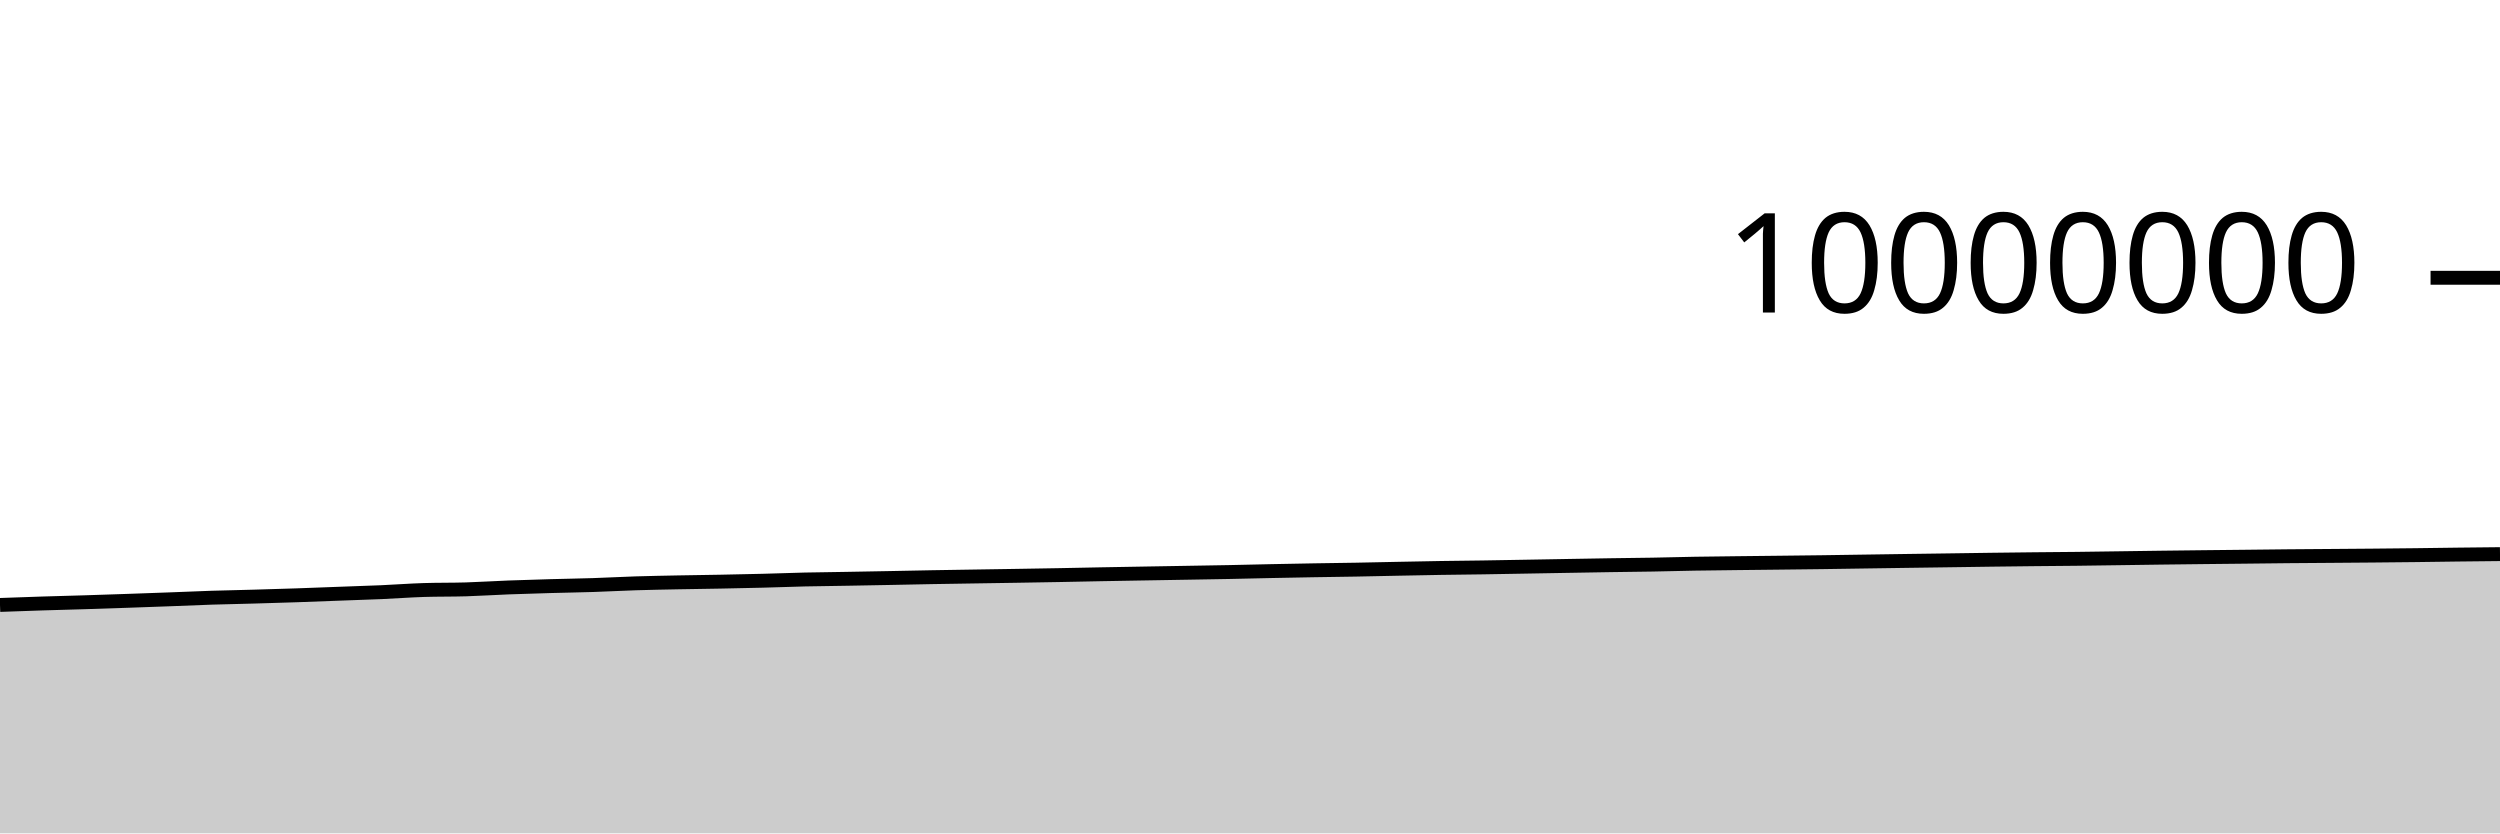
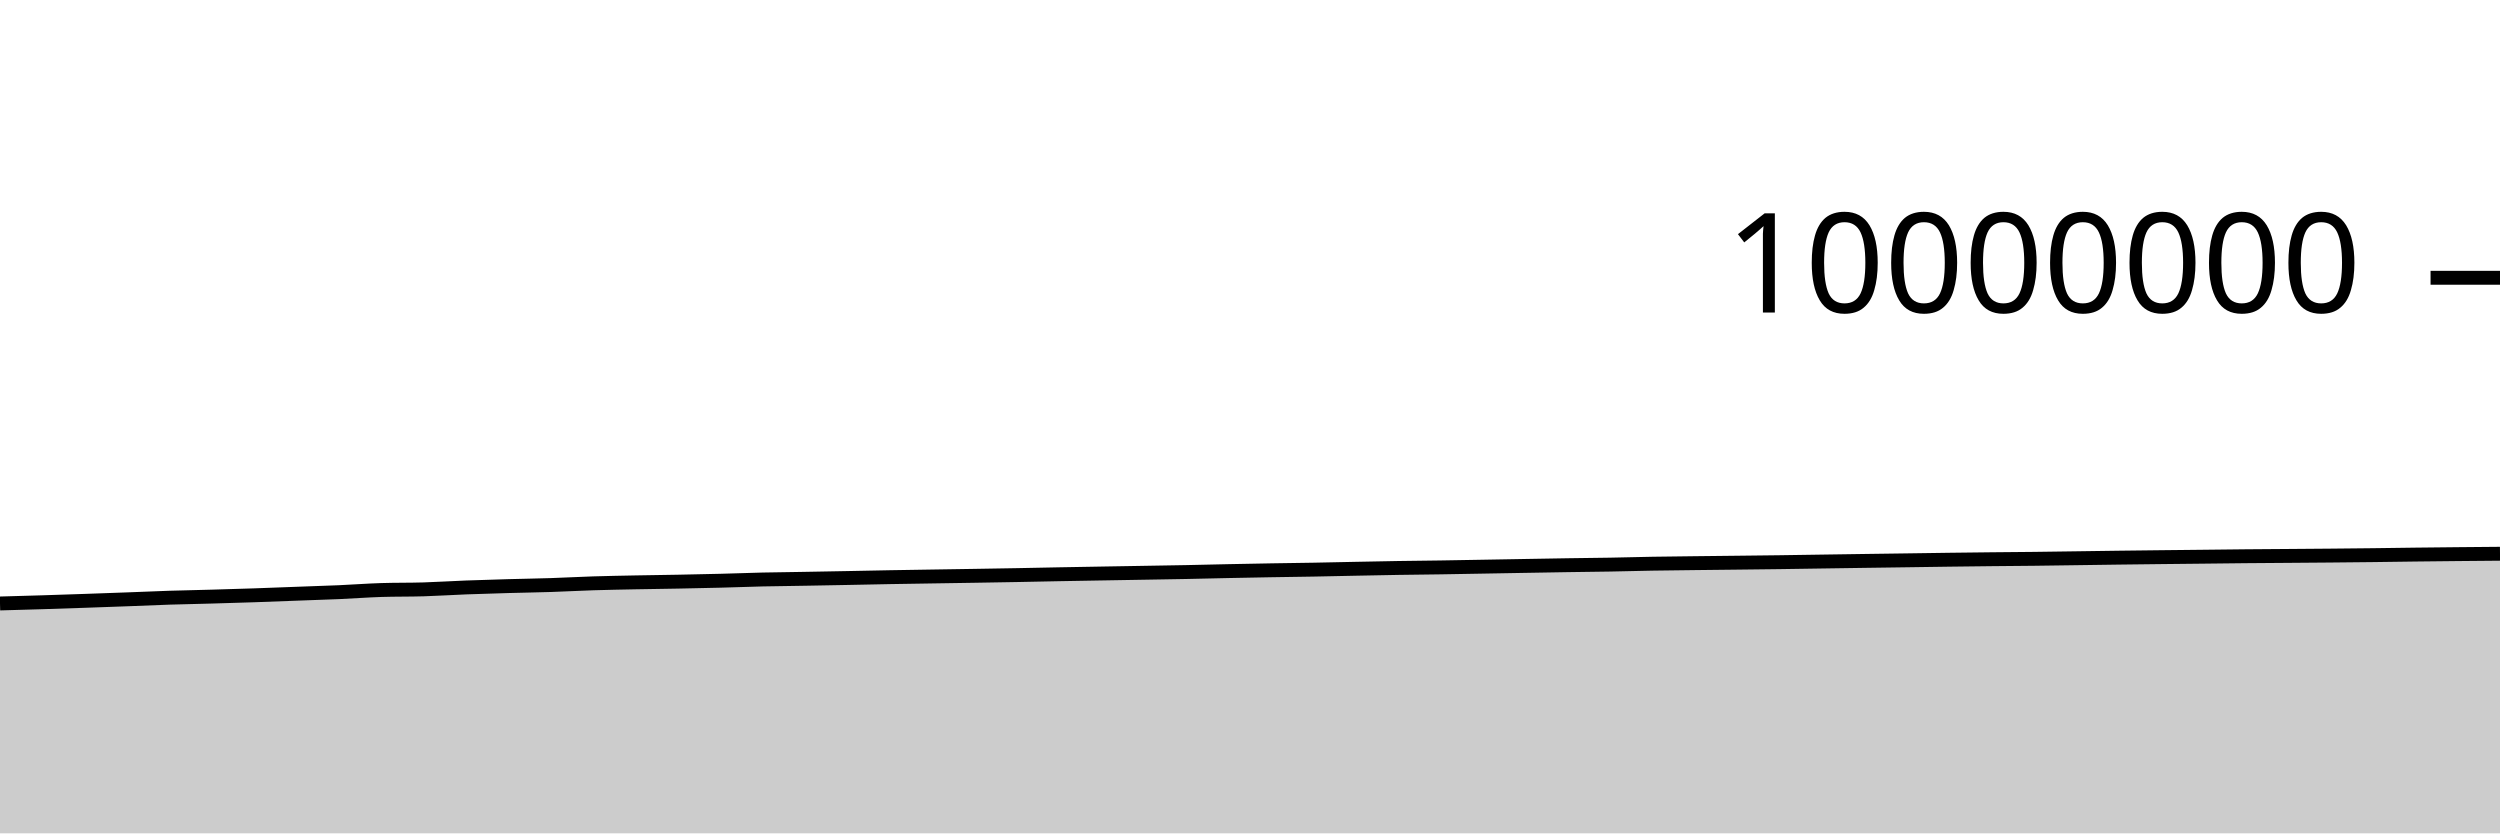
<svg xmlns="http://www.w3.org/2000/svg" viewBox="0 0 180 60">
  <g transform="translate(0,20)">
-     <path class="area" fill="rgba(0, 0, 0, 0.2)" d="M0,23.556C1.017,23.519,2.034,23.482,3.051,23.45C4.068,23.418,5.085,23.394,6.102,23.362C7.119,23.331,8.136,23.296,9.153,23.261C10.169,23.226,11.186,23.19,12.203,23.152C13.22,23.114,14.237,23.067,15.254,23.034C16.271,23.001,17.288,22.984,18.305,22.955C19.322,22.926,20.339,22.896,21.356,22.862C22.373,22.827,23.39,22.786,24.407,22.749C25.424,22.711,26.441,22.68,27.458,22.636C28.475,22.591,29.492,22.513,30.508,22.481C31.525,22.449,32.542,22.465,33.559,22.434C34.576,22.403,35.593,22.335,36.61,22.296C37.627,22.257,38.644,22.228,39.661,22.199C40.678,22.171,41.695,22.156,42.712,22.123C43.729,22.089,44.746,22.033,45.763,22C46.78,21.968,47.797,21.95,48.814,21.93C49.831,21.91,50.847,21.898,51.864,21.879C52.881,21.859,53.898,21.839,54.915,21.813C55.932,21.787,56.949,21.747,57.966,21.723C58.983,21.7,60,21.691,61.017,21.673C62.034,21.656,63.051,21.637,64.068,21.617C65.085,21.597,66.102,21.575,67.119,21.556C68.136,21.538,69.153,21.523,70.169,21.507C71.186,21.491,72.203,21.476,73.22,21.459C74.237,21.442,75.254,21.426,76.271,21.407C77.288,21.388,78.305,21.365,79.322,21.346C80.339,21.327,81.356,21.31,82.373,21.292C83.39,21.275,84.407,21.258,85.424,21.24C86.441,21.223,87.458,21.207,88.475,21.187C89.492,21.167,90.508,21.14,91.525,21.119C92.542,21.098,93.559,21.079,94.576,21.061C95.593,21.044,96.61,21.033,97.627,21.014C98.644,20.996,99.661,20.971,100.678,20.951C101.695,20.931,102.712,20.91,103.729,20.893C104.746,20.877,105.763,20.868,106.78,20.853C107.797,20.837,108.814,20.818,109.831,20.8C110.847,20.782,111.864,20.764,112.881,20.746C113.898,20.729,114.915,20.71,115.932,20.694C116.949,20.679,117.966,20.67,118.983,20.652C120,20.634,121.017,20.604,122.034,20.586C123.051,20.569,124.068,20.56,125.085,20.547C126.102,20.535,127.119,20.525,128.136,20.513C129.153,20.502,130.169,20.491,131.186,20.477C132.203,20.463,133.22,20.446,134.237,20.431C135.254,20.416,136.271,20.401,137.288,20.386C138.305,20.372,139.322,20.359,140.339,20.344C141.356,20.33,142.373,20.314,143.39,20.3C144.407,20.287,145.424,20.275,146.441,20.264C147.458,20.254,148.475,20.248,149.492,20.236C150.508,20.225,151.525,20.208,152.542,20.194C153.559,20.18,154.576,20.164,155.593,20.151C156.61,20.138,157.627,20.127,158.644,20.115C159.661,20.104,160.678,20.094,161.695,20.083C162.712,20.072,163.729,20.059,164.746,20.049C165.763,20.04,166.78,20.034,167.797,20.026C168.814,20.018,169.831,20.012,170.847,20.002C171.864,19.993,172.881,19.983,173.898,19.971C174.915,19.959,175.932,19.942,176.949,19.93C177.966,19.917,178.983,19.907,180,19.897L180,40C178.983,40,177.966,40,176.949,40C175.932,40,174.915,40,173.898,40C172.881,40,171.864,40,170.847,40C169.831,40,168.814,40,167.797,40C166.78,40,165.763,40,164.746,40C163.729,40,162.712,40,161.695,40C160.678,40,159.661,40,158.644,40C157.627,40,156.61,40,155.593,40C154.576,40,153.559,40,152.542,40C151.525,40,150.508,40,149.492,40C148.475,40,147.458,40,146.441,40C145.424,40,144.407,40,143.39,40C142.373,40,141.356,40,140.339,40C139.322,40,138.305,40,137.288,40C136.271,40,135.254,40,134.237,40C133.22,40,132.203,40,131.186,40C130.169,40,129.153,40,128.136,40C127.119,40,126.102,40,125.085,40C124.068,40,123.051,40,122.034,40C121.017,40,120,40,118.983,40C117.966,40,116.949,40,115.932,40C114.915,40,113.898,40,112.881,40C111.864,40,110.847,40,109.831,40C108.814,40,107.797,40,106.78,40C105.763,40,104.746,40,103.729,40C102.712,40,101.695,40,100.678,40C99.661,40,98.644,40,97.627,40C96.61,40,95.593,40,94.576,40C93.559,40,92.542,40,91.525,40C90.508,40,89.492,40,88.475,40C87.458,40,86.441,40,85.424,40C84.407,40,83.39,40,82.373,40C81.356,40,80.339,40,79.322,40C78.305,40,77.288,40,76.271,40C75.254,40,74.237,40,73.22,40C72.203,40,71.186,40,70.169,40C69.153,40,68.136,40,67.119,40C66.102,40,65.085,40,64.068,40C63.051,40,62.034,40,61.017,40C60,40,58.983,40,57.966,40C56.949,40,55.932,40,54.915,40C53.898,40,52.881,40,51.864,40C50.847,40,49.831,40,48.814,40C47.797,40,46.78,40,45.763,40C44.746,40,43.729,40,42.712,40C41.695,40,40.678,40,39.661,40C38.644,40,37.627,40,36.61,40C35.593,40,34.576,40,33.559,40C32.542,40,31.525,40,30.508,40C29.492,40,28.475,40,27.458,40C26.441,40,25.424,40,24.407,40C23.39,40,22.373,40,21.356,40C20.339,40,19.322,40,18.305,40C17.288,40,16.271,40,15.254,40C14.237,40,13.22,40,12.203,40C11.186,40,10.169,40,9.153,40C8.136,40,7.119,40,6.102,40C5.085,40,4.068,40,3.051,40C2.034,40,1.017,40,0,40Z" />
-     <path class="line" stroke="black" fill="none" d="M0,23.556C1.017,23.519,2.034,23.482,3.051,23.45C4.068,23.418,5.085,23.394,6.102,23.362C7.119,23.331,8.136,23.296,9.153,23.261C10.169,23.226,11.186,23.19,12.203,23.152C13.22,23.114,14.237,23.067,15.254,23.034C16.271,23.001,17.288,22.984,18.305,22.955C19.322,22.926,20.339,22.896,21.356,22.862C22.373,22.827,23.39,22.786,24.407,22.749C25.424,22.711,26.441,22.68,27.458,22.636C28.475,22.591,29.492,22.513,30.508,22.481C31.525,22.449,32.542,22.465,33.559,22.434C34.576,22.403,35.593,22.335,36.61,22.296C37.627,22.257,38.644,22.228,39.661,22.199C40.678,22.171,41.695,22.156,42.712,22.123C43.729,22.089,44.746,22.033,45.763,22C46.78,21.968,47.797,21.95,48.814,21.93C49.831,21.91,50.847,21.898,51.864,21.879C52.881,21.859,53.898,21.839,54.915,21.813C55.932,21.787,56.949,21.747,57.966,21.723C58.983,21.7,60,21.691,61.017,21.673C62.034,21.656,63.051,21.637,64.068,21.617C65.085,21.597,66.102,21.575,67.119,21.556C68.136,21.538,69.153,21.523,70.169,21.507C71.186,21.491,72.203,21.476,73.22,21.459C74.237,21.442,75.254,21.426,76.271,21.407C77.288,21.388,78.305,21.365,79.322,21.346C80.339,21.327,81.356,21.31,82.373,21.292C83.39,21.275,84.407,21.258,85.424,21.24C86.441,21.223,87.458,21.207,88.475,21.187C89.492,21.167,90.508,21.14,91.525,21.119C92.542,21.098,93.559,21.079,94.576,21.061C95.593,21.044,96.61,21.033,97.627,21.014C98.644,20.996,99.661,20.971,100.678,20.951C101.695,20.931,102.712,20.91,103.729,20.893C104.746,20.877,105.763,20.868,106.78,20.853C107.797,20.837,108.814,20.818,109.831,20.8C110.847,20.782,111.864,20.764,112.881,20.746C113.898,20.729,114.915,20.71,115.932,20.694C116.949,20.679,117.966,20.67,118.983,20.652C120,20.634,121.017,20.604,122.034,20.586C123.051,20.569,124.068,20.56,125.085,20.547C126.102,20.535,127.119,20.525,128.136,20.513C129.153,20.502,130.169,20.491,131.186,20.477C132.203,20.463,133.22,20.446,134.237,20.431C135.254,20.416,136.271,20.401,137.288,20.386C138.305,20.372,139.322,20.359,140.339,20.344C141.356,20.33,142.373,20.314,143.39,20.3C144.407,20.287,145.424,20.275,146.441,20.264C147.458,20.254,148.475,20.248,149.492,20.236C150.508,20.225,151.525,20.208,152.542,20.194C153.559,20.18,154.576,20.164,155.593,20.151C156.61,20.138,157.627,20.127,158.644,20.115C159.661,20.104,160.678,20.094,161.695,20.083C162.712,20.072,163.729,20.059,164.746,20.049C165.763,20.04,166.78,20.034,167.797,20.026C168.814,20.018,169.831,20.012,170.847,20.002C171.864,19.993,172.881,19.983,173.898,19.971C174.915,19.959,175.932,19.942,176.949,19.93C177.966,19.917,178.983,19.907,180,19.897" />
+     <path class="area" fill="rgba(0, 0, 0, 0.2)" d="M0,23.45C1.017,23.422,2.034,23.394,3.051,23.362C4.068,23.331,5.085,23.296,6.102,23.261C7.119,23.226,8.136,23.19,9.153,23.152C10.169,23.114,11.186,23.067,12.203,23.034C13.22,23.001,14.237,22.984,15.254,22.955C16.271,22.926,17.288,22.896,18.305,22.862C19.322,22.827,20.339,22.786,21.356,22.749C22.373,22.711,23.39,22.68,24.407,22.636C25.424,22.591,26.441,22.513,27.458,22.481C28.475,22.449,29.492,22.465,30.508,22.434C31.525,22.403,32.542,22.335,33.559,22.296C34.576,22.257,35.593,22.228,36.61,22.199C37.627,22.171,38.644,22.156,39.661,22.123C40.678,22.089,41.695,22.033,42.712,22C43.729,21.968,44.746,21.95,45.763,21.93C46.78,21.91,47.797,21.898,48.814,21.879C49.831,21.859,50.847,21.839,51.864,21.813C52.881,21.787,53.898,21.747,54.915,21.723C55.932,21.7,56.949,21.691,57.966,21.673C58.983,21.656,60,21.637,61.017,21.617C62.034,21.597,63.051,21.575,64.068,21.556C65.085,21.538,66.102,21.523,67.119,21.507C68.136,21.491,69.153,21.476,70.169,21.459C71.186,21.442,72.203,21.426,73.22,21.407C74.237,21.388,75.254,21.365,76.271,21.346C77.288,21.327,78.305,21.31,79.322,21.292C80.339,21.275,81.356,21.258,82.373,21.24C83.39,21.223,84.407,21.207,85.424,21.187C86.441,21.167,87.458,21.14,88.475,21.119C89.492,21.098,90.508,21.079,91.525,21.061C92.542,21.044,93.559,21.033,94.576,21.014C95.593,20.996,96.61,20.971,97.627,20.951C98.644,20.931,99.661,20.91,100.678,20.893C101.695,20.877,102.712,20.868,103.729,20.853C104.746,20.837,105.763,20.818,106.78,20.8C107.797,20.782,108.814,20.764,109.831,20.746C110.847,20.729,111.864,20.71,112.881,20.694C113.898,20.679,114.915,20.67,115.932,20.652C116.949,20.634,117.966,20.604,118.983,20.586C120,20.569,121.017,20.56,122.034,20.547C123.051,20.535,124.068,20.525,125.085,20.513C126.102,20.502,127.119,20.491,128.136,20.477C129.153,20.463,130.169,20.446,131.186,20.431C132.203,20.416,133.22,20.401,134.237,20.386C135.254,20.372,136.271,20.359,137.288,20.344C138.305,20.33,139.322,20.314,140.339,20.3C141.356,20.287,142.373,20.275,143.39,20.264C144.407,20.254,145.424,20.248,146.441,20.236C147.458,20.225,148.475,20.208,149.492,20.194C150.508,20.18,151.525,20.164,152.542,20.151C153.559,20.138,154.576,20.127,155.593,20.115C156.61,20.104,157.627,20.094,158.644,20.083C159.661,20.072,160.678,20.059,161.695,20.049C162.712,20.04,163.729,20.034,164.746,20.026C165.763,20.018,166.78,20.012,167.797,20.002C168.814,19.993,169.831,19.983,170.847,19.971C171.864,19.959,172.881,19.942,173.898,19.93C174.915,19.917,175.932,19.907,176.949,19.897C177.966,19.887,178.983,19.878,180,19.87L180,40C178.983,40,177.966,40,176.949,40C175.932,40,174.915,40,173.898,40C172.881,40,171.864,40,170.847,40C169.831,40,168.814,40,167.797,40C166.78,40,165.763,40,164.746,40C163.729,40,162.712,40,161.695,40C160.678,40,159.661,40,158.644,40C157.627,40,156.61,40,155.593,40C154.576,40,153.559,40,152.542,40C151.525,40,150.508,40,149.492,40C148.475,40,147.458,40,146.441,40C145.424,40,144.407,40,143.39,40C142.373,40,141.356,40,140.339,40C139.322,40,138.305,40,137.288,40C136.271,40,135.254,40,134.237,40C133.22,40,132.203,40,131.186,40C130.169,40,129.153,40,128.136,40C127.119,40,126.102,40,125.085,40C124.068,40,123.051,40,122.034,40C121.017,40,120,40,118.983,40C117.966,40,116.949,40,115.932,40C114.915,40,113.898,40,112.881,40C111.864,40,110.847,40,109.831,40C108.814,40,107.797,40,106.78,40C105.763,40,104.746,40,103.729,40C102.712,40,101.695,40,100.678,40C99.661,40,98.644,40,97.627,40C96.61,40,95.593,40,94.576,40C93.559,40,92.542,40,91.525,40C90.508,40,89.492,40,88.475,40C87.458,40,86.441,40,85.424,40C84.407,40,83.39,40,82.373,40C81.356,40,80.339,40,79.322,40C78.305,40,77.288,40,76.271,40C75.254,40,74.237,40,73.22,40C72.203,40,71.186,40,70.169,40C69.153,40,68.136,40,67.119,40C66.102,40,65.085,40,64.068,40C63.051,40,62.034,40,61.017,40C60,40,58.983,40,57.966,40C56.949,40,55.932,40,54.915,40C53.898,40,52.881,40,51.864,40C50.847,40,49.831,40,48.814,40C47.797,40,46.78,40,45.763,40C44.746,40,43.729,40,42.712,40C41.695,40,40.678,40,39.661,40C38.644,40,37.627,40,36.61,40C35.593,40,34.576,40,33.559,40C32.542,40,31.525,40,30.508,40C29.492,40,28.475,40,27.458,40C26.441,40,25.424,40,24.407,40C23.39,40,22.373,40,21.356,40C20.339,40,19.322,40,18.305,40C17.288,40,16.271,40,15.254,40C14.237,40,13.22,40,12.203,40C11.186,40,10.169,40,9.153,40C8.136,40,7.119,40,6.102,40C5.085,40,4.068,40,3.051,40C2.034,40,1.017,40,0,40Z" />
+     <path class="line" stroke="black" fill="none" d="M0,23.45C1.017,23.422,2.034,23.394,3.051,23.362C4.068,23.331,5.085,23.296,6.102,23.261C7.119,23.226,8.136,23.19,9.153,23.152C10.169,23.114,11.186,23.067,12.203,23.034C13.22,23.001,14.237,22.984,15.254,22.955C16.271,22.926,17.288,22.896,18.305,22.862C19.322,22.827,20.339,22.786,21.356,22.749C22.373,22.711,23.39,22.68,24.407,22.636C25.424,22.591,26.441,22.513,27.458,22.481C28.475,22.449,29.492,22.465,30.508,22.434C31.525,22.403,32.542,22.335,33.559,22.296C34.576,22.257,35.593,22.228,36.61,22.199C37.627,22.171,38.644,22.156,39.661,22.123C40.678,22.089,41.695,22.033,42.712,22C43.729,21.968,44.746,21.95,45.763,21.93C46.78,21.91,47.797,21.898,48.814,21.879C49.831,21.859,50.847,21.839,51.864,21.813C52.881,21.787,53.898,21.747,54.915,21.723C55.932,21.7,56.949,21.691,57.966,21.673C58.983,21.656,60,21.637,61.017,21.617C62.034,21.597,63.051,21.575,64.068,21.556C65.085,21.538,66.102,21.523,67.119,21.507C68.136,21.491,69.153,21.476,70.169,21.459C71.186,21.442,72.203,21.426,73.22,21.407C74.237,21.388,75.254,21.365,76.271,21.346C77.288,21.327,78.305,21.31,79.322,21.292C80.339,21.275,81.356,21.258,82.373,21.24C83.39,21.223,84.407,21.207,85.424,21.187C86.441,21.167,87.458,21.14,88.475,21.119C89.492,21.098,90.508,21.079,91.525,21.061C92.542,21.044,93.559,21.033,94.576,21.014C95.593,20.996,96.61,20.971,97.627,20.951C98.644,20.931,99.661,20.91,100.678,20.893C101.695,20.877,102.712,20.868,103.729,20.853C104.746,20.837,105.763,20.818,106.78,20.8C107.797,20.782,108.814,20.764,109.831,20.746C110.847,20.729,111.864,20.71,112.881,20.694C113.898,20.679,114.915,20.67,115.932,20.652C116.949,20.634,117.966,20.604,118.983,20.586C120,20.569,121.017,20.56,122.034,20.547C123.051,20.535,124.068,20.525,125.085,20.513C126.102,20.502,127.119,20.491,128.136,20.477C129.153,20.463,130.169,20.446,131.186,20.431C132.203,20.416,133.22,20.401,134.237,20.386C135.254,20.372,136.271,20.359,137.288,20.344C138.305,20.33,139.322,20.314,140.339,20.3C141.356,20.287,142.373,20.275,143.39,20.264C144.407,20.254,145.424,20.248,146.441,20.236C147.458,20.225,148.475,20.208,149.492,20.194C150.508,20.18,151.525,20.164,152.542,20.151C153.559,20.138,154.576,20.127,155.593,20.115C156.61,20.104,157.627,20.094,158.644,20.083C159.661,20.072,160.678,20.059,161.695,20.049C162.712,20.04,163.729,20.034,164.746,20.026C165.763,20.018,166.78,20.012,167.797,20.002C168.814,19.993,169.831,19.983,170.847,19.971C171.864,19.959,172.881,19.942,173.898,19.93C174.915,19.917,175.932,19.907,176.949,19.897C177.966,19.887,178.983,19.878,180,19.87" />
    <path class="axis-ceiling" stroke-width="1" stroke="black" fill="none" d="M175,0L180,0" />
    <text class="axis-ceiling-label" font-family="sans-serif" text-anchor="end" font-size="10px" x="170" y="2.5">10000000</text>
  </g>
</svg>
